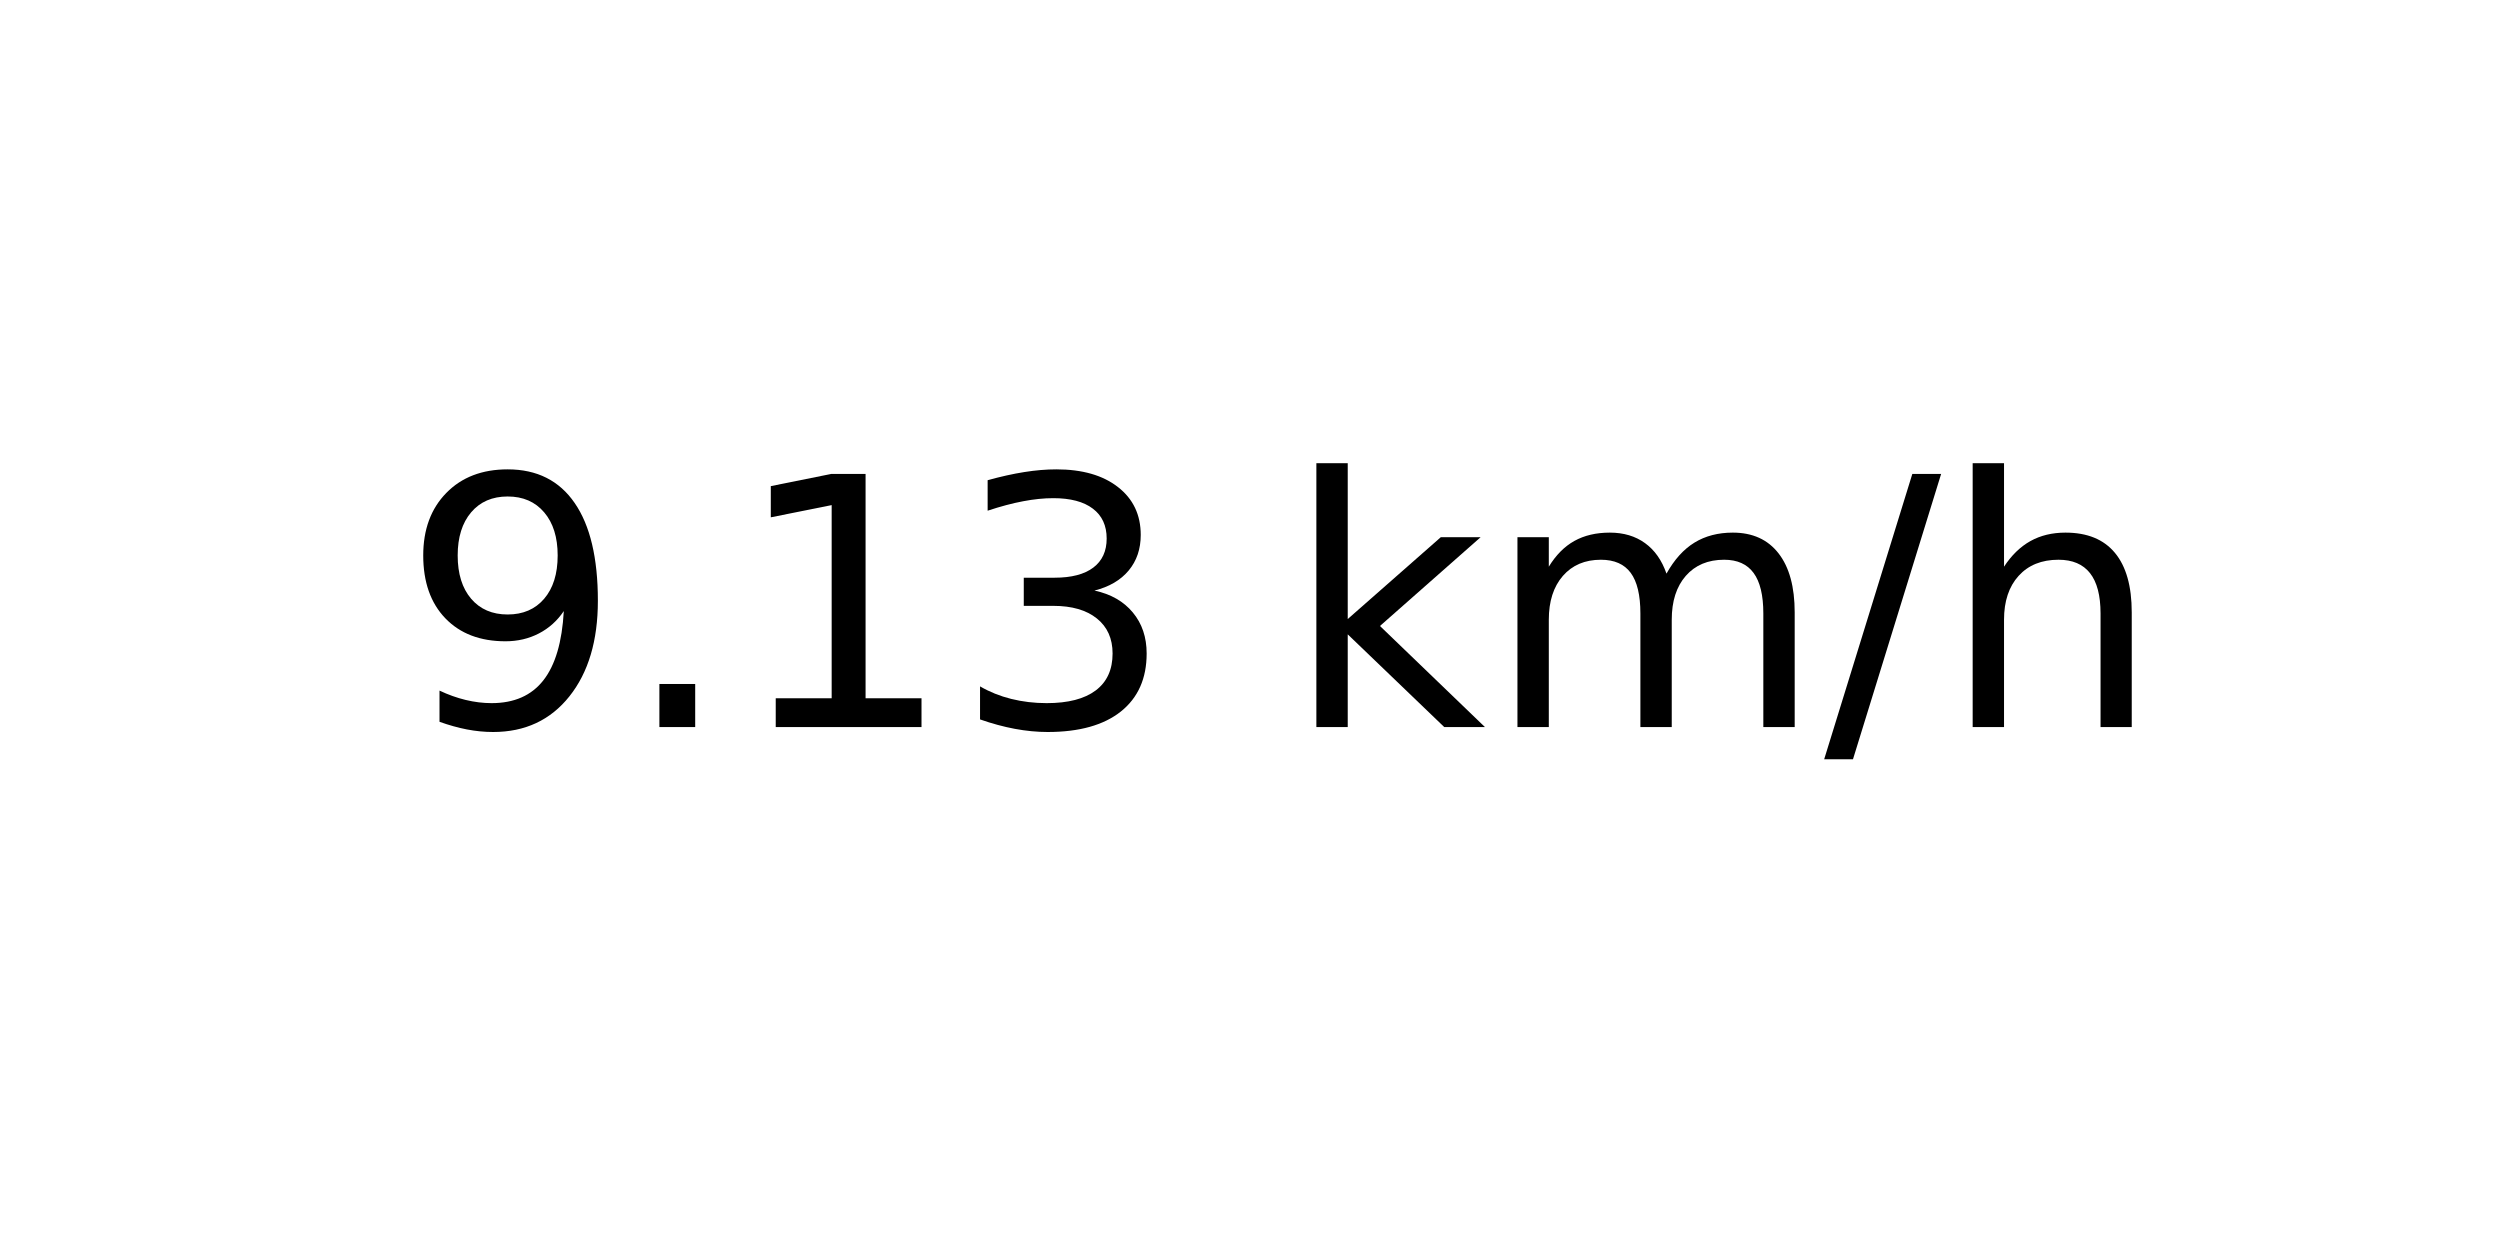
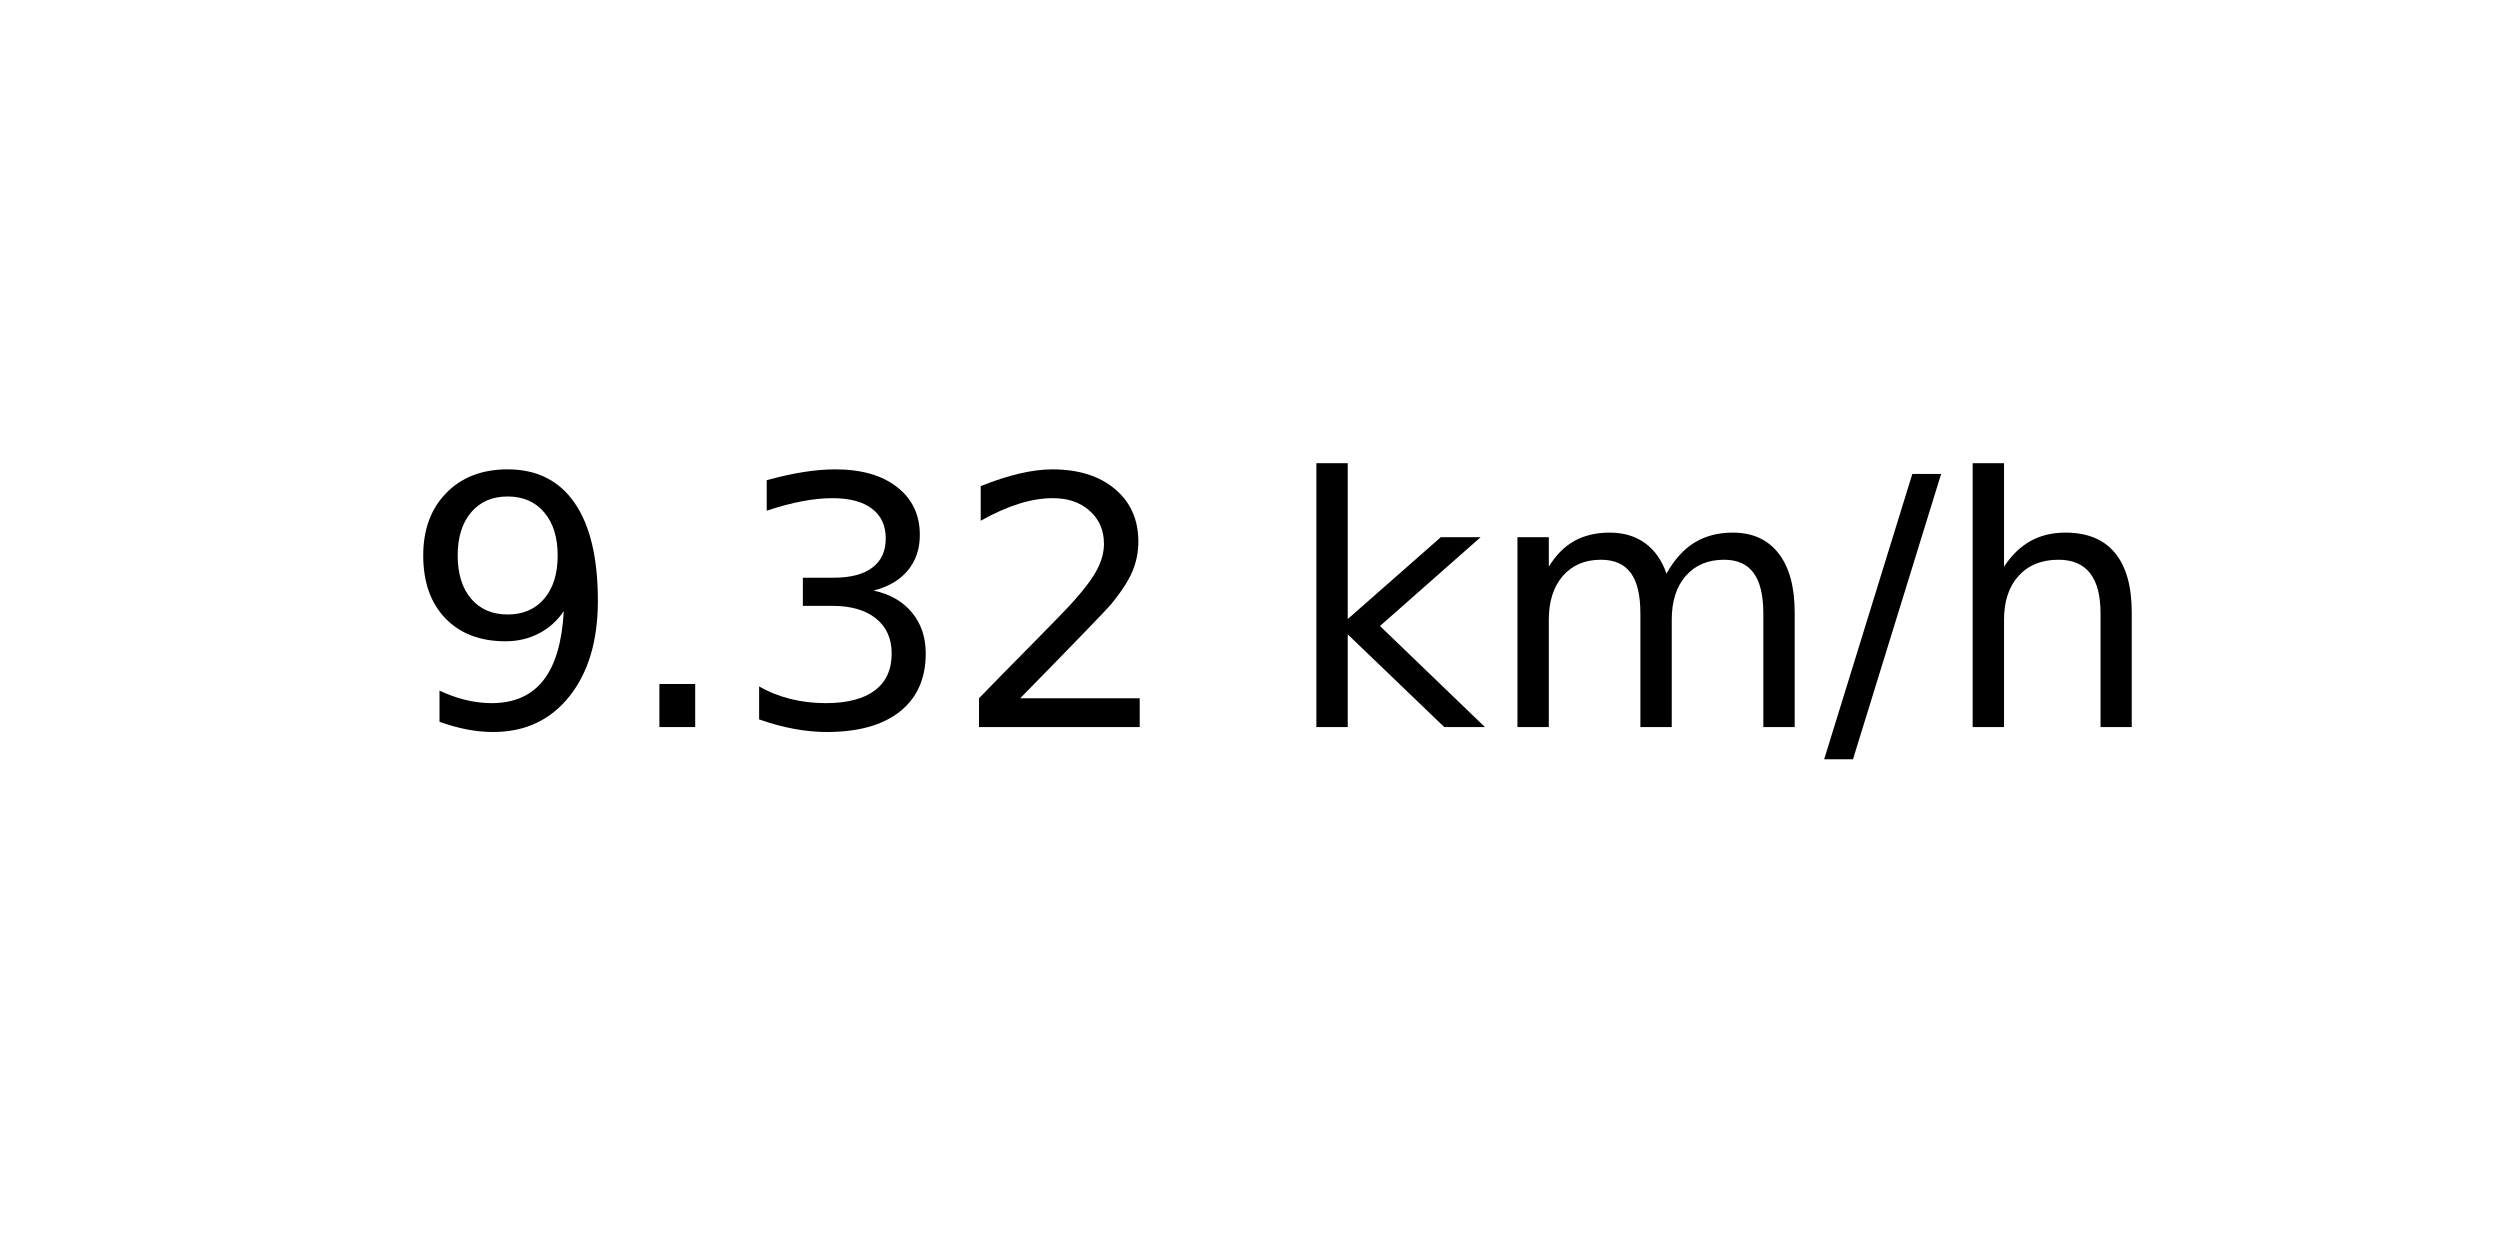
<svg xmlns="http://www.w3.org/2000/svg" xmlns:xlink="http://www.w3.org/1999/xlink" width="72pt" height="36pt" viewBox="0 0 72 36" version="1.1">
  <defs>
    <style type="text/css">*{stroke-linejoin: round; stroke-linecap: butt}</style>
  </defs>
  <g id="figure_1">
    <g id="axes_1">
      <g id="text_1">
        <g transform="translate(11.55937 20.93937) scale(0.1 -0.1)">
          <defs>
            <path id="DejaVuSans-39" d="M 703 97  L 703 672  Q 941 559 1184 500  Q 1428 441 1663 441  Q 2288 441 2617 861  Q 2947 1281 2994 2138  Q 2813 1869 2534 1725  Q 2256 1581 1919 1581  Q 1219 1581 811 2004  Q 403 2428 403 3163  Q 403 3881 828 4315  Q 1253 4750 1959 4750  Q 2769 4750 3195 4129  Q 3622 3509 3622 2328  Q 3622 1225 3098 567  Q 2575 -91 1691 -91  Q 1453 -91 1209 -44  Q 966 3 703 97  z M 1959 2075  Q 2384 2075 2632 2365  Q 2881 2656 2881 3163  Q 2881 3666 2632 3958  Q 2384 4250 1959 4250  Q 1534 4250 1286 3958  Q 1038 3666 1038 3163  Q 1038 2656 1286 2365  Q 1534 2075 1959 2075  z " transform="scale(0.015625)" />
            <path id="DejaVuSans-2e" d="M 684 794  L 1344 794  L 1344 0  L 684 0  L 684 794  z " transform="scale(0.015625)" />
-             <path id="DejaVuSans-31" d="M 794 531  L 1825 531  L 1825 4091  L 703 3866  L 703 4441  L 1819 4666  L 2450 4666  L 2450 531  L 3481 531  L 3481 0  L 794 0  L 794 531  z " transform="scale(0.015625)" />
            <path id="DejaVuSans-33" d="M 2597 2516  Q 3050 2419 3304 2112  Q 3559 1806 3559 1356  Q 3559 666 3084 287  Q 2609 -91 1734 -91  Q 1441 -91 1130 -33  Q 819 25 488 141  L 488 750  Q 750 597 1062 519  Q 1375 441 1716 441  Q 2309 441 2620 675  Q 2931 909 2931 1356  Q 2931 1769 2642 2001  Q 2353 2234 1838 2234  L 1294 2234  L 1294 2753  L 1863 2753  Q 2328 2753 2575 2939  Q 2822 3125 2822 3475  Q 2822 3834 2567 4026  Q 2313 4219 1838 4219  Q 1578 4219 1281 4162  Q 984 4106 628 3988  L 628 4550  Q 988 4650 1302 4700  Q 1616 4750 1894 4750  Q 2613 4750 3031 4423  Q 3450 4097 3450 3541  Q 3450 3153 3228 2886  Q 3006 2619 2597 2516  z " transform="scale(0.015625)" />
+             <path id="DejaVuSans-32" d="M 1228 531  L 3431 531  L 3431 0  L 469 0  L 469 531  Q 828 903 1448 1529  Q 2069 2156 2228 2338  Q 2531 2678 2651 2914  Q 2772 3150 2772 3378  Q 2772 3750 2511 3984  Q 2250 4219 1831 4219  Q 1534 4219 1204 4116  Q 875 4013 500 3803  L 500 4441  Q 881 4594 1212 4672  Q 1544 4750 1819 4750  Q 2544 4750 2975 4387  Q 3406 4025 3406 3419  Q 3406 3131 3298 2873  Q 3191 2616 2906 2266  Q 2828 2175 2409 1742  Q 1991 1309 1228 531  z " transform="scale(0.015625)" />
            <path id="DejaVuSans-20" transform="scale(0.015625)" />
            <path id="DejaVuSans-6b" d="M 581 4863  L 1159 4863  L 1159 1991  L 2875 3500  L 3609 3500  L 1753 1863  L 3688 0  L 2938 0  L 1159 1709  L 1159 0  L 581 0  L 581 4863  z " transform="scale(0.015625)" />
            <path id="DejaVuSans-6d" d="M 3328 2828  Q 3544 3216 3844 3400  Q 4144 3584 4550 3584  Q 5097 3584 5394 3201  Q 5691 2819 5691 2113  L 5691 0  L 5113 0  L 5113 2094  Q 5113 2597 4934 2840  Q 4756 3084 4391 3084  Q 3944 3084 3684 2787  Q 3425 2491 3425 1978  L 3425 0  L 2847 0  L 2847 2094  Q 2847 2600 2669 2842  Q 2491 3084 2119 3084  Q 1678 3084 1418 2786  Q 1159 2488 1159 1978  L 1159 0  L 581 0  L 581 3500  L 1159 3500  L 1159 2956  Q 1356 3278 1631 3431  Q 1906 3584 2284 3584  Q 2666 3584 2933 3390  Q 3200 3197 3328 2828  z " transform="scale(0.015625)" />
            <path id="DejaVuSans-2f" d="M 1625 4666  L 2156 4666  L 531 -594  L 0 -594  L 1625 4666  z " transform="scale(0.015625)" />
            <path id="DejaVuSans-68" d="M 3513 2113  L 3513 0  L 2938 0  L 2938 2094  Q 2938 2591 2744 2837  Q 2550 3084 2163 3084  Q 1697 3084 1428 2787  Q 1159 2491 1159 1978  L 1159 0  L 581 0  L 581 4863  L 1159 4863  L 1159 2956  Q 1366 3272 1645 3428  Q 1925 3584 2291 3584  Q 2894 3584 3203 3211  Q 3513 2838 3513 2113  z " transform="scale(0.015625)" />
          </defs>
          <use xlink:href="#DejaVuSans-39" />
          <use xlink:href="#DejaVuSans-2e" x="63.623" />
-           <use xlink:href="#DejaVuSans-31" x="95.41" />
-           <use xlink:href="#DejaVuSans-33" x="159.033" />
+           <use xlink:href="#DejaVuSans-33" x="95.41" />
+           <use xlink:href="#DejaVuSans-32" x="159.033" />
          <use xlink:href="#DejaVuSans-20" x="222.656" />
          <use xlink:href="#DejaVuSans-6b" x="254.443" />
          <use xlink:href="#DejaVuSans-6d" x="312.354" />
          <use xlink:href="#DejaVuSans-2f" x="409.766" />
          <use xlink:href="#DejaVuSans-68" x="443.457" />
        </g>
      </g>
    </g>
  </g>
</svg>
